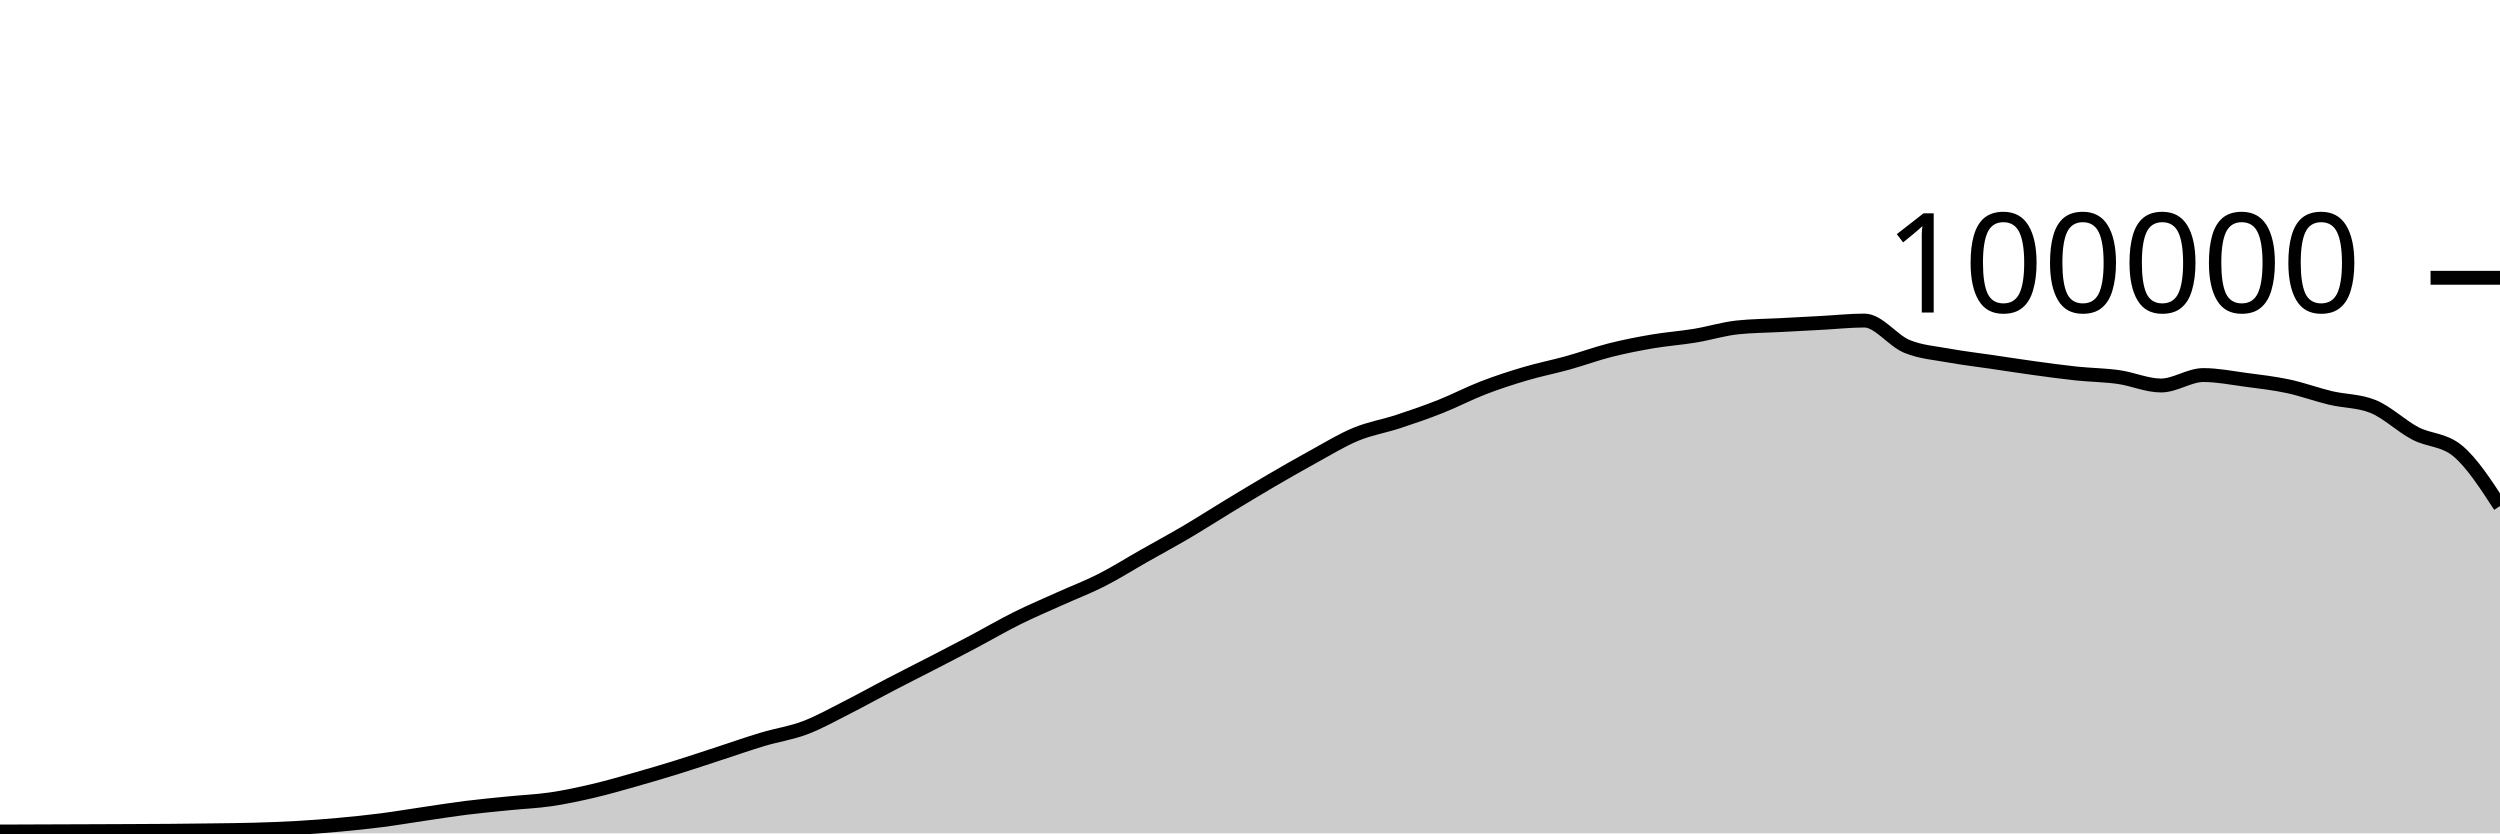
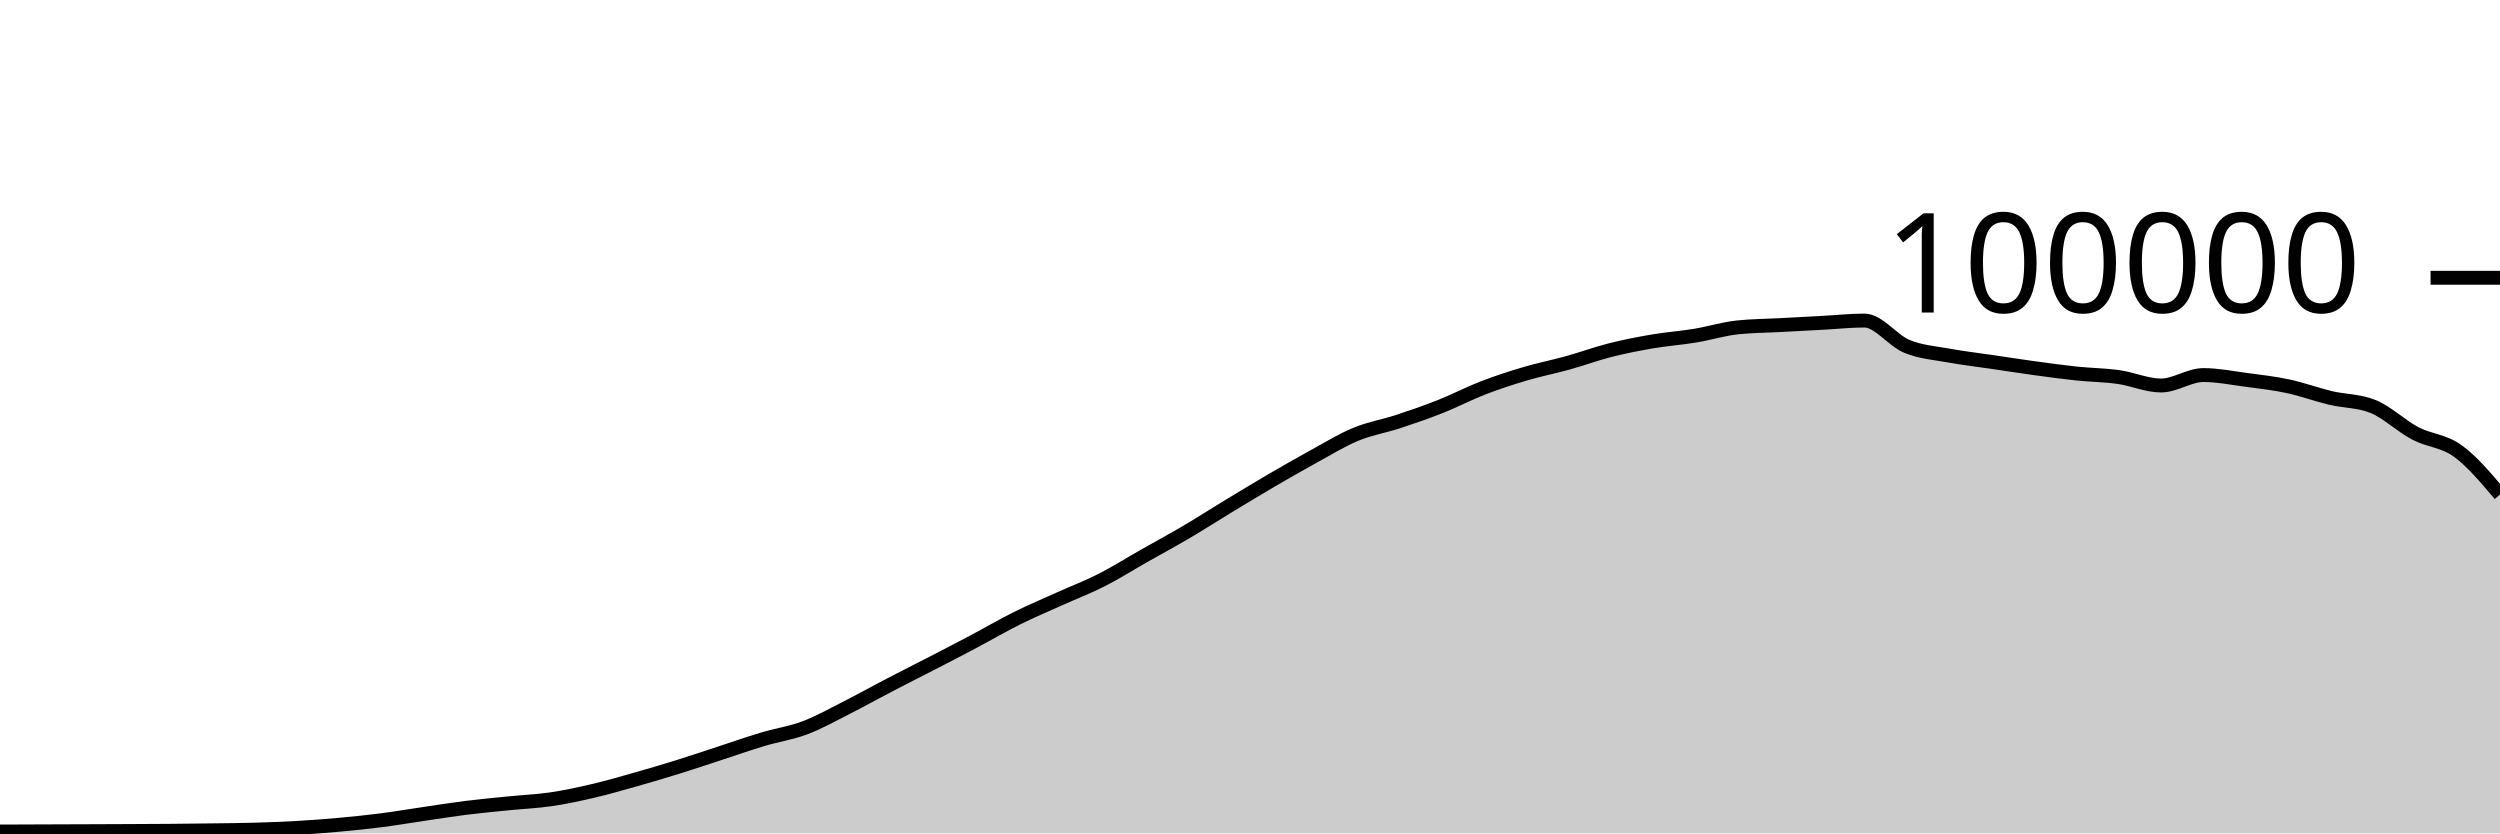
<svg xmlns="http://www.w3.org/2000/svg" viewBox="0 0 180 60">
  <g transform="translate(0,20)">
-     <path class="area" fill="rgba(0, 0, 0, 0.2)" d="M0,39.869C1.017,39.865,2.034,39.861,3.051,39.857C4.068,39.853,5.085,39.849,6.102,39.846C7.119,39.842,8.136,39.838,9.153,39.834C10.169,39.829,11.186,39.825,12.203,39.817C13.22,39.809,14.237,39.798,15.254,39.784C16.271,39.771,17.288,39.763,18.305,39.734C19.322,39.705,20.339,39.669,21.356,39.611C22.373,39.553,23.39,39.477,24.407,39.384C25.424,39.292,26.441,39.188,27.458,39.058C28.475,38.927,29.492,38.753,30.508,38.604C31.525,38.455,32.542,38.291,33.559,38.164C34.576,38.037,35.593,37.943,36.61,37.841C37.627,37.738,38.644,37.698,39.661,37.549C40.678,37.399,41.695,37.181,42.712,36.943C43.729,36.705,44.746,36.409,45.763,36.121C46.78,35.833,47.797,35.533,48.814,35.216C49.831,34.9,50.847,34.555,51.864,34.224C52.881,33.892,53.898,33.533,54.915,33.229C55.932,32.924,56.949,32.782,57.966,32.397C58.983,32.013,60,31.436,61.017,30.922C62.034,30.407,63.051,29.837,64.068,29.308C65.085,28.779,66.102,28.271,67.119,27.746C68.136,27.22,69.153,26.695,70.169,26.157C71.186,25.618,72.203,25.021,73.22,24.516C74.237,24.01,75.254,23.582,76.271,23.123C77.288,22.664,78.305,22.278,79.322,21.762C80.339,21.245,81.356,20.6,82.373,20.024C83.39,19.447,84.407,18.9,85.424,18.301C86.441,17.702,87.458,17.046,88.475,16.43C89.492,15.814,90.508,15.198,91.525,14.604C92.542,14.011,93.559,13.427,94.576,12.87C95.593,12.313,96.61,11.685,97.627,11.265C98.644,10.845,99.661,10.683,100.678,10.349C101.695,10.015,102.712,9.664,103.729,9.26C104.746,8.857,105.763,8.322,106.78,7.929C107.797,7.537,108.814,7.206,109.831,6.906C110.847,6.605,111.864,6.409,112.881,6.126C113.898,5.843,114.915,5.468,115.932,5.21C116.949,4.953,117.966,4.755,118.983,4.581C120,4.408,121.017,4.338,122.034,4.17C123.051,4.002,124.068,3.685,125.085,3.574C126.102,3.464,127.119,3.463,128.136,3.409C129.153,3.354,130.169,3.301,131.186,3.246C132.203,3.192,133.22,3.08,134.237,3.08C135.254,3.08,136.271,4.515,137.288,4.936C138.305,5.356,139.322,5.417,140.339,5.604C141.356,5.79,142.373,5.905,143.39,6.055C144.407,6.205,145.424,6.365,146.441,6.504C147.458,6.643,148.475,6.784,149.492,6.892C150.508,6.999,151.525,7.004,152.542,7.148C153.559,7.292,154.576,7.756,155.593,7.756C156.61,7.756,157.627,7.004,158.644,7.004C159.661,7.004,160.678,7.211,161.695,7.346C162.712,7.48,163.729,7.594,164.746,7.812C165.763,8.029,166.78,8.409,167.797,8.651C168.814,8.893,169.831,8.855,170.847,9.262C171.864,9.669,172.881,10.669,173.898,11.202C174.915,11.735,175.932,11.622,176.949,12.462C177.966,13.303,178.983,14.869,180,16.436L180,40C178.983,40,177.966,40,176.949,40C175.932,40,174.915,40,173.898,40C172.881,40,171.864,40,170.847,40C169.831,40,168.814,40,167.797,40C166.78,40,165.763,40,164.746,40C163.729,40,162.712,40,161.695,40C160.678,40,159.661,40,158.644,40C157.627,40,156.61,40,155.593,40C154.576,40,153.559,40,152.542,40C151.525,40,150.508,40,149.492,40C148.475,40,147.458,40,146.441,40C145.424,40,144.407,40,143.39,40C142.373,40,141.356,40,140.339,40C139.322,40,138.305,40,137.288,40C136.271,40,135.254,40,134.237,40C133.22,40,132.203,40,131.186,40C130.169,40,129.153,40,128.136,40C127.119,40,126.102,40,125.085,40C124.068,40,123.051,40,122.034,40C121.017,40,120,40,118.983,40C117.966,40,116.949,40,115.932,40C114.915,40,113.898,40,112.881,40C111.864,40,110.847,40,109.831,40C108.814,40,107.797,40,106.78,40C105.763,40,104.746,40,103.729,40C102.712,40,101.695,40,100.678,40C99.661,40,98.644,40,97.627,40C96.61,40,95.593,40,94.576,40C93.559,40,92.542,40,91.525,40C90.508,40,89.492,40,88.475,40C87.458,40,86.441,40,85.424,40C84.407,40,83.39,40,82.373,40C81.356,40,80.339,40,79.322,40C78.305,40,77.288,40,76.271,40C75.254,40,74.237,40,73.22,40C72.203,40,71.186,40,70.169,40C69.153,40,68.136,40,67.119,40C66.102,40,65.085,40,64.068,40C63.051,40,62.034,40,61.017,40C60,40,58.983,40,57.966,40C56.949,40,55.932,40,54.915,40C53.898,40,52.881,40,51.864,40C50.847,40,49.831,40,48.814,40C47.797,40,46.78,40,45.763,40C44.746,40,43.729,40,42.712,40C41.695,40,40.678,40,39.661,40C38.644,40,37.627,40,36.61,40C35.593,40,34.576,40,33.559,40C32.542,40,31.525,40,30.508,40C29.492,40,28.475,40,27.458,40C26.441,40,25.424,40,24.407,40C23.39,40,22.373,40,21.356,40C20.339,40,19.322,40,18.305,40C17.288,40,16.271,40,15.254,40C14.237,40,13.22,40,12.203,40C11.186,40,10.169,40,9.153,40C8.136,40,7.119,40,6.102,40C5.085,40,4.068,40,3.051,40C2.034,40,1.017,40,0,40Z" />
-     <path class="line" stroke="black" fill="none" d="M0,39.869C1.017,39.865,2.034,39.861,3.051,39.857C4.068,39.853,5.085,39.849,6.102,39.846C7.119,39.842,8.136,39.838,9.153,39.834C10.169,39.829,11.186,39.825,12.203,39.817C13.22,39.809,14.237,39.798,15.254,39.784C16.271,39.771,17.288,39.763,18.305,39.734C19.322,39.705,20.339,39.669,21.356,39.611C22.373,39.553,23.39,39.477,24.407,39.384C25.424,39.292,26.441,39.188,27.458,39.058C28.475,38.927,29.492,38.753,30.508,38.604C31.525,38.455,32.542,38.291,33.559,38.164C34.576,38.037,35.593,37.943,36.61,37.841C37.627,37.738,38.644,37.698,39.661,37.549C40.678,37.399,41.695,37.181,42.712,36.943C43.729,36.705,44.746,36.409,45.763,36.121C46.78,35.833,47.797,35.533,48.814,35.216C49.831,34.9,50.847,34.555,51.864,34.224C52.881,33.892,53.898,33.533,54.915,33.229C55.932,32.924,56.949,32.782,57.966,32.397C58.983,32.013,60,31.436,61.017,30.922C62.034,30.407,63.051,29.837,64.068,29.308C65.085,28.779,66.102,28.271,67.119,27.746C68.136,27.22,69.153,26.695,70.169,26.157C71.186,25.618,72.203,25.021,73.22,24.516C74.237,24.01,75.254,23.582,76.271,23.123C77.288,22.664,78.305,22.278,79.322,21.762C80.339,21.245,81.356,20.6,82.373,20.024C83.39,19.447,84.407,18.9,85.424,18.301C86.441,17.702,87.458,17.046,88.475,16.43C89.492,15.814,90.508,15.198,91.525,14.604C92.542,14.011,93.559,13.427,94.576,12.87C95.593,12.313,96.61,11.685,97.627,11.265C98.644,10.845,99.661,10.683,100.678,10.349C101.695,10.015,102.712,9.664,103.729,9.26C104.746,8.857,105.763,8.322,106.78,7.929C107.797,7.537,108.814,7.206,109.831,6.906C110.847,6.605,111.864,6.409,112.881,6.126C113.898,5.843,114.915,5.468,115.932,5.21C116.949,4.953,117.966,4.755,118.983,4.581C120,4.408,121.017,4.338,122.034,4.17C123.051,4.002,124.068,3.685,125.085,3.574C126.102,3.464,127.119,3.463,128.136,3.409C129.153,3.354,130.169,3.301,131.186,3.246C132.203,3.192,133.22,3.08,134.237,3.08C135.254,3.08,136.271,4.515,137.288,4.936C138.305,5.356,139.322,5.417,140.339,5.604C141.356,5.79,142.373,5.905,143.39,6.055C144.407,6.205,145.424,6.365,146.441,6.504C147.458,6.643,148.475,6.784,149.492,6.892C150.508,6.999,151.525,7.004,152.542,7.148C153.559,7.292,154.576,7.756,155.593,7.756C156.61,7.756,157.627,7.004,158.644,7.004C159.661,7.004,160.678,7.211,161.695,7.346C162.712,7.48,163.729,7.594,164.746,7.812C165.763,8.029,166.78,8.409,167.797,8.651C168.814,8.893,169.831,8.855,170.847,9.262C171.864,9.669,172.881,10.669,173.898,11.202C174.915,11.735,175.932,11.622,176.949,12.462C177.966,13.303,178.983,14.869,180,16.436" />
+     <path class="area" fill="rgba(0, 0, 0, 0.2)" d="M0,39.869C1.017,39.865,2.034,39.861,3.051,39.857C4.068,39.853,5.085,39.849,6.102,39.846C7.119,39.842,8.136,39.838,9.153,39.834C10.169,39.829,11.186,39.825,12.203,39.817C13.22,39.809,14.237,39.798,15.254,39.784C16.271,39.771,17.288,39.763,18.305,39.734C19.322,39.705,20.339,39.669,21.356,39.611C22.373,39.553,23.39,39.477,24.407,39.384C25.424,39.292,26.441,39.188,27.458,39.058C28.475,38.927,29.492,38.753,30.508,38.604C31.525,38.455,32.542,38.291,33.559,38.164C34.576,38.037,35.593,37.943,36.61,37.841C37.627,37.738,38.644,37.698,39.661,37.549C40.678,37.399,41.695,37.181,42.712,36.943C43.729,36.705,44.746,36.409,45.763,36.121C46.78,35.833,47.797,35.533,48.814,35.216C49.831,34.9,50.847,34.555,51.864,34.224C52.881,33.892,53.898,33.533,54.915,33.229C55.932,32.924,56.949,32.782,57.966,32.397C58.983,32.013,60,31.436,61.017,30.922C62.034,30.407,63.051,29.837,64.068,29.308C65.085,28.779,66.102,28.271,67.119,27.746C68.136,27.22,69.153,26.695,70.169,26.157C71.186,25.618,72.203,25.021,73.22,24.516C74.237,24.01,75.254,23.582,76.271,23.123C77.288,22.664,78.305,22.278,79.322,21.762C80.339,21.245,81.356,20.6,82.373,20.024C83.39,19.447,84.407,18.9,85.424,18.301C86.441,17.702,87.458,17.046,88.475,16.43C89.492,15.814,90.508,15.198,91.525,14.604C92.542,14.011,93.559,13.427,94.576,12.87C95.593,12.313,96.61,11.685,97.627,11.265C98.644,10.845,99.661,10.683,100.678,10.349C101.695,10.015,102.712,9.664,103.729,9.26C104.746,8.857,105.763,8.322,106.78,7.929C107.797,7.537,108.814,7.206,109.831,6.906C110.847,6.605,111.864,6.409,112.881,6.126C113.898,5.843,114.915,5.468,115.932,5.21C116.949,4.953,117.966,4.755,118.983,4.581C120,4.408,121.017,4.338,122.034,4.17C123.051,4.002,124.068,3.685,125.085,3.574C126.102,3.464,127.119,3.463,128.136,3.409C129.153,3.354,130.169,3.301,131.186,3.246C132.203,3.192,133.22,3.08,134.237,3.08C135.254,3.08,136.271,4.515,137.288,4.936C138.305,5.356,139.322,5.417,140.339,5.604C141.356,5.79,142.373,5.905,143.39,6.055C144.407,6.205,145.424,6.365,146.441,6.504C147.458,6.643,148.475,6.784,149.492,6.892C150.508,6.999,151.525,7.004,152.542,7.148C153.559,7.292,154.576,7.756,155.593,7.756C156.61,7.756,157.627,7.004,158.644,7.004C159.661,7.004,160.678,7.211,161.695,7.346C162.712,7.48,163.729,7.594,164.746,7.812C165.763,8.029,166.78,8.409,167.797,8.651C168.814,8.893,169.831,8.855,170.847,9.262C171.864,9.669,172.881,10.669,173.898,11.202C174.915,11.735,175.932,11.728,176.949,12.462C177.966,13.196,178.983,14.401,180,15.606L180,40C178.983,40,177.966,40,176.949,40C175.932,40,174.915,40,173.898,40C172.881,40,171.864,40,170.847,40C169.831,40,168.814,40,167.797,40C166.78,40,165.763,40,164.746,40C163.729,40,162.712,40,161.695,40C160.678,40,159.661,40,158.644,40C157.627,40,156.61,40,155.593,40C154.576,40,153.559,40,152.542,40C151.525,40,150.508,40,149.492,40C148.475,40,147.458,40,146.441,40C145.424,40,144.407,40,143.39,40C142.373,40,141.356,40,140.339,40C139.322,40,138.305,40,137.288,40C136.271,40,135.254,40,134.237,40C133.22,40,132.203,40,131.186,40C130.169,40,129.153,40,128.136,40C127.119,40,126.102,40,125.085,40C124.068,40,123.051,40,122.034,40C121.017,40,120,40,118.983,40C117.966,40,116.949,40,115.932,40C114.915,40,113.898,40,112.881,40C111.864,40,110.847,40,109.831,40C108.814,40,107.797,40,106.78,40C105.763,40,104.746,40,103.729,40C102.712,40,101.695,40,100.678,40C99.661,40,98.644,40,97.627,40C96.61,40,95.593,40,94.576,40C93.559,40,92.542,40,91.525,40C90.508,40,89.492,40,88.475,40C87.458,40,86.441,40,85.424,40C84.407,40,83.39,40,82.373,40C81.356,40,80.339,40,79.322,40C78.305,40,77.288,40,76.271,40C75.254,40,74.237,40,73.22,40C72.203,40,71.186,40,70.169,40C69.153,40,68.136,40,67.119,40C66.102,40,65.085,40,64.068,40C63.051,40,62.034,40,61.017,40C60,40,58.983,40,57.966,40C56.949,40,55.932,40,54.915,40C53.898,40,52.881,40,51.864,40C50.847,40,49.831,40,48.814,40C47.797,40,46.78,40,45.763,40C44.746,40,43.729,40,42.712,40C41.695,40,40.678,40,39.661,40C38.644,40,37.627,40,36.61,40C35.593,40,34.576,40,33.559,40C32.542,40,31.525,40,30.508,40C29.492,40,28.475,40,27.458,40C26.441,40,25.424,40,24.407,40C23.39,40,22.373,40,21.356,40C20.339,40,19.322,40,18.305,40C17.288,40,16.271,40,15.254,40C14.237,40,13.22,40,12.203,40C11.186,40,10.169,40,9.153,40C8.136,40,7.119,40,6.102,40C5.085,40,4.068,40,3.051,40C2.034,40,1.017,40,0,40Z" />
+     <path class="line" stroke="black" fill="none" d="M0,39.869C1.017,39.865,2.034,39.861,3.051,39.857C4.068,39.853,5.085,39.849,6.102,39.846C7.119,39.842,8.136,39.838,9.153,39.834C10.169,39.829,11.186,39.825,12.203,39.817C13.22,39.809,14.237,39.798,15.254,39.784C16.271,39.771,17.288,39.763,18.305,39.734C19.322,39.705,20.339,39.669,21.356,39.611C22.373,39.553,23.39,39.477,24.407,39.384C25.424,39.292,26.441,39.188,27.458,39.058C28.475,38.927,29.492,38.753,30.508,38.604C31.525,38.455,32.542,38.291,33.559,38.164C34.576,38.037,35.593,37.943,36.61,37.841C37.627,37.738,38.644,37.698,39.661,37.549C40.678,37.399,41.695,37.181,42.712,36.943C43.729,36.705,44.746,36.409,45.763,36.121C46.78,35.833,47.797,35.533,48.814,35.216C49.831,34.9,50.847,34.555,51.864,34.224C52.881,33.892,53.898,33.533,54.915,33.229C55.932,32.924,56.949,32.782,57.966,32.397C58.983,32.013,60,31.436,61.017,30.922C62.034,30.407,63.051,29.837,64.068,29.308C65.085,28.779,66.102,28.271,67.119,27.746C68.136,27.22,69.153,26.695,70.169,26.157C71.186,25.618,72.203,25.021,73.22,24.516C74.237,24.01,75.254,23.582,76.271,23.123C77.288,22.664,78.305,22.278,79.322,21.762C80.339,21.245,81.356,20.6,82.373,20.024C83.39,19.447,84.407,18.9,85.424,18.301C86.441,17.702,87.458,17.046,88.475,16.43C89.492,15.814,90.508,15.198,91.525,14.604C92.542,14.011,93.559,13.427,94.576,12.87C95.593,12.313,96.61,11.685,97.627,11.265C98.644,10.845,99.661,10.683,100.678,10.349C101.695,10.015,102.712,9.664,103.729,9.26C104.746,8.857,105.763,8.322,106.78,7.929C107.797,7.537,108.814,7.206,109.831,6.906C110.847,6.605,111.864,6.409,112.881,6.126C113.898,5.843,114.915,5.468,115.932,5.21C116.949,4.953,117.966,4.755,118.983,4.581C120,4.408,121.017,4.338,122.034,4.17C123.051,4.002,124.068,3.685,125.085,3.574C126.102,3.464,127.119,3.463,128.136,3.409C129.153,3.354,130.169,3.301,131.186,3.246C132.203,3.192,133.22,3.08,134.237,3.08C135.254,3.08,136.271,4.515,137.288,4.936C138.305,5.356,139.322,5.417,140.339,5.604C141.356,5.79,142.373,5.905,143.39,6.055C144.407,6.205,145.424,6.365,146.441,6.504C147.458,6.643,148.475,6.784,149.492,6.892C150.508,6.999,151.525,7.004,152.542,7.148C153.559,7.292,154.576,7.756,155.593,7.756C156.61,7.756,157.627,7.004,158.644,7.004C159.661,7.004,160.678,7.211,161.695,7.346C162.712,7.48,163.729,7.594,164.746,7.812C165.763,8.029,166.78,8.409,167.797,8.651C168.814,8.893,169.831,8.855,170.847,9.262C171.864,9.669,172.881,10.669,173.898,11.202C174.915,11.735,175.932,11.728,176.949,12.462C177.966,13.196,178.983,14.401,180,15.606" />
    <path class="axis-ceiling" stroke-width="1" stroke="black" fill="none" d="M175,0L180,0" />
    <text class="axis-ceiling-label" font-family="sans-serif" text-anchor="end" font-size="10px" x="170" y="2.5">100000</text>
  </g>
</svg>
